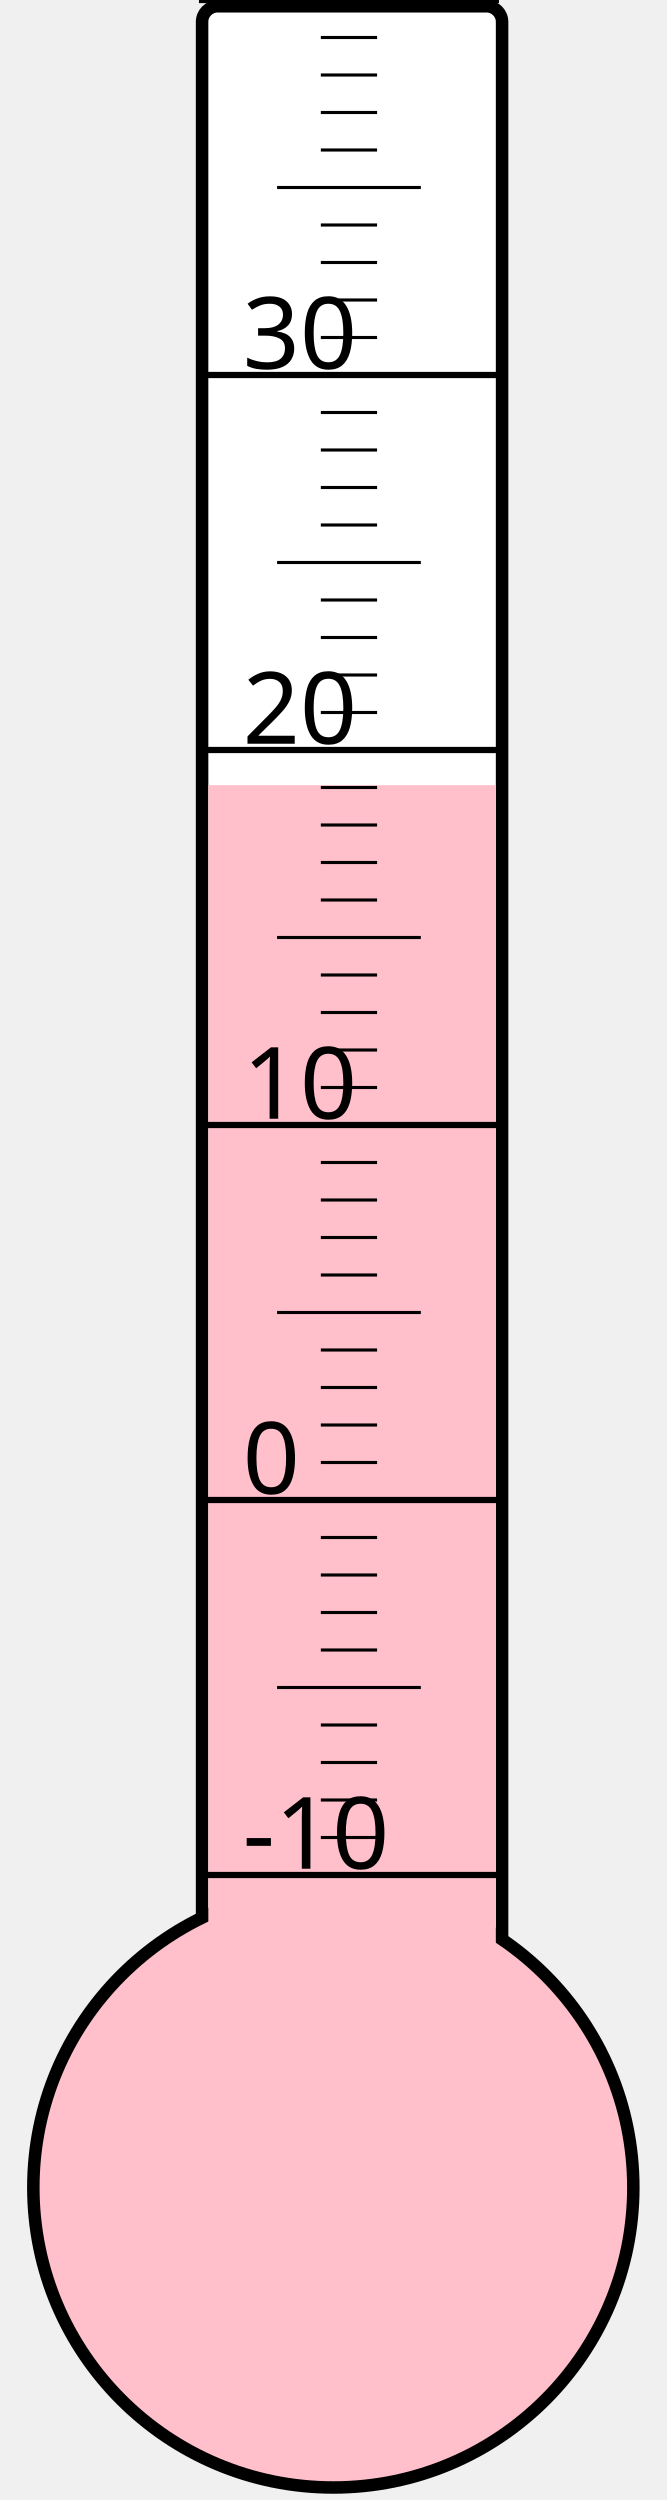
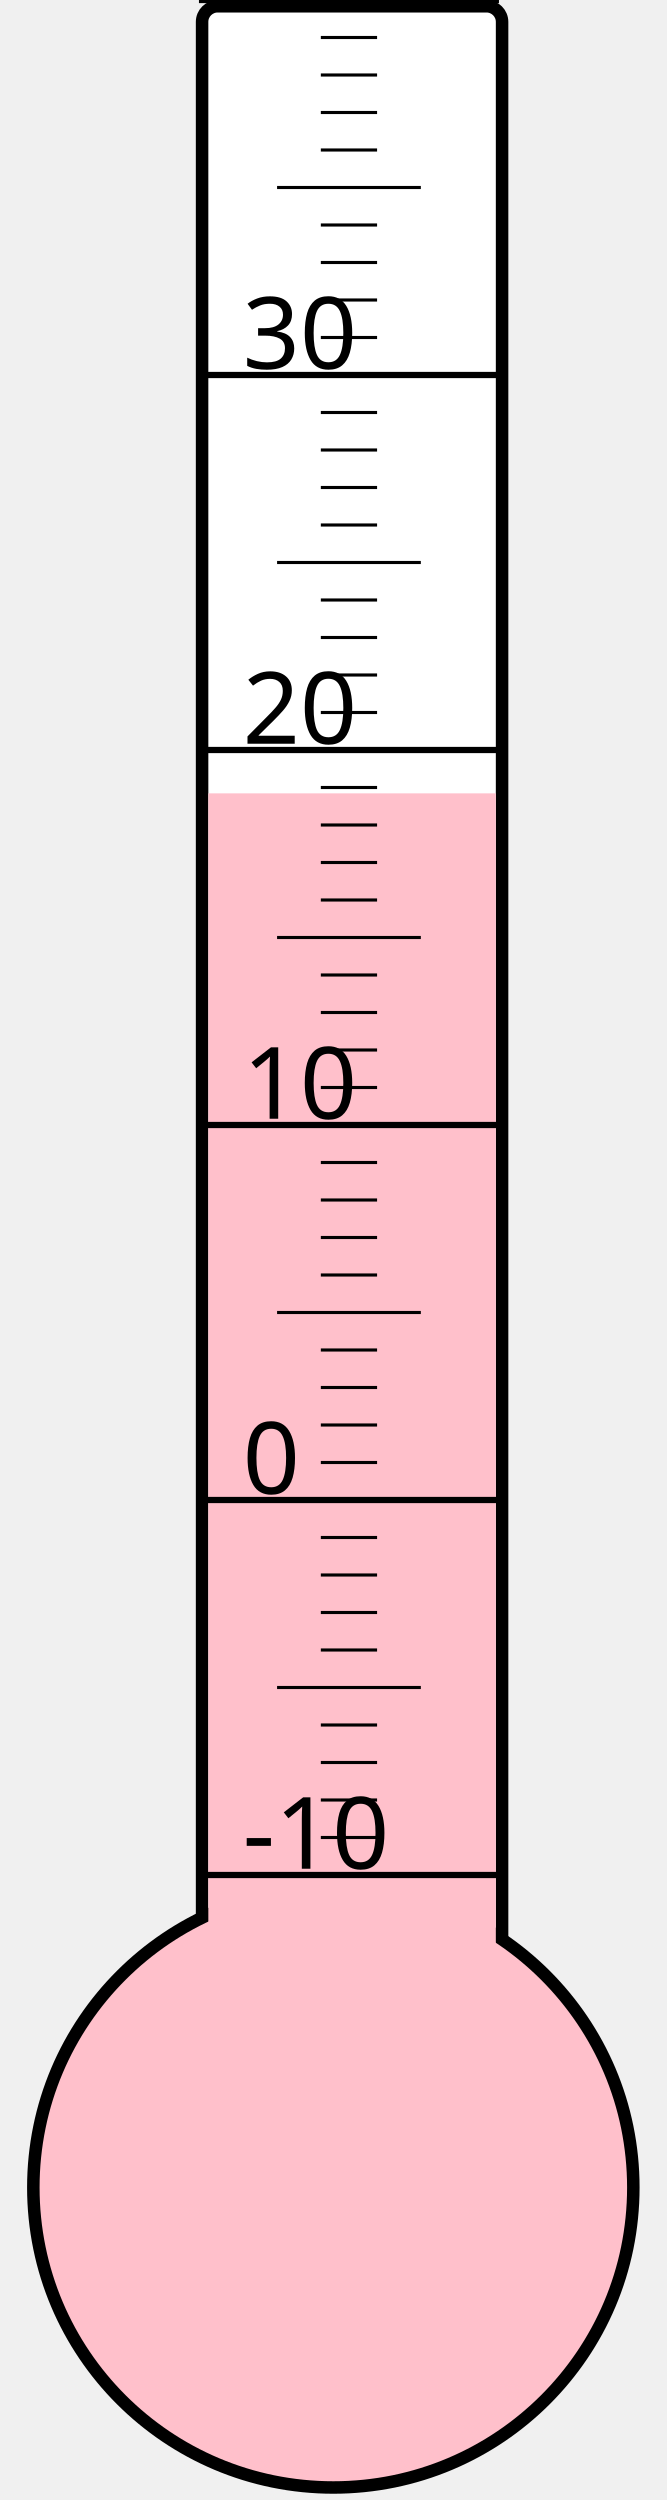
<svg xmlns="http://www.w3.org/2000/svg" width="40px" height="150px" viewBox="0 0 200 800">
  <rect width="200" height="800" x="0" y="0" style="fill: #ffffeb; fill-opacity: 0;" />
  <rect width="96" height="680" x="58" y="2" rx="5" ry="5" style="fill: white; fill-opacity: 1; stroke: black; stroke-width: 4;" />
  <circle cx="100" cy="700" r="96" style="fill: pink; stroke: black; stroke-width: 4;" />
-   <rect width="92" height="448.75" x="60" y="251.25" style="fill: pink; fill-opacity: 1; stroke-width: 0;" />
+   <rect width="92" height="446.125" x="60" y="253.875" style="fill: pink; fill-opacity: 1; stroke-width: 0;" />
  <text x="71" y="598" style="font-family: sans-serif; font-size: 24pt;">-10</text>
  <text x="71" y="478" style="font-family: sans-serif; font-size: 24pt;">0</text>
  <text x="71" y="358" style="font-family: sans-serif; font-size: 24pt;">10</text>
  <text x="71" y="238" style="font-family: sans-serif; font-size: 24pt;">20</text>
  <text x="71" y="118" style="font-family: sans-serif; font-size: 24pt;">30</text>
  <g style="stroke: black;">
    <line x1="57" y1="600" x2="153" y2="600" style="stroke-width: 2;" />
    <line x1="96" y1="588" x2="114" y2="588" style="stroke-width: 1;" />
    <line x1="96" y1="576" x2="114" y2="576" style="stroke-width: 1;" />
    <line x1="96" y1="564" x2="114" y2="564" style="stroke-width: 1;" />
    <line x1="96" y1="552" x2="114" y2="552" style="stroke-width: 1;" />
    <line x1="82" y1="540" x2="128" y2="540" style="stroke-width: 1;" />
    <line x1="96" y1="528" x2="114" y2="528" style="stroke-width: 1;" />
    <line x1="96" y1="516" x2="114" y2="516" style="stroke-width: 1;" />
    <line x1="96" y1="504" x2="114" y2="504" style="stroke-width: 1;" />
    <line x1="96" y1="492" x2="114" y2="492" style="stroke-width: 1;" />
    <line x1="57" y1="480" x2="153" y2="480" style="stroke-width: 2;" />
    <line x1="96" y1="468" x2="114" y2="468" style="stroke-width: 1;" />
    <line x1="96" y1="456" x2="114" y2="456" style="stroke-width: 1;" />
    <line x1="96" y1="444" x2="114" y2="444" style="stroke-width: 1;" />
    <line x1="96" y1="432" x2="114" y2="432" style="stroke-width: 1;" />
    <line x1="82" y1="420" x2="128" y2="420" style="stroke-width: 1;" />
    <line x1="96" y1="408" x2="114" y2="408" style="stroke-width: 1;" />
    <line x1="96" y1="396" x2="114" y2="396" style="stroke-width: 1;" />
    <line x1="96" y1="384" x2="114" y2="384" style="stroke-width: 1;" />
    <line x1="96" y1="372" x2="114" y2="372" style="stroke-width: 1;" />
    <line x1="57" y1="360" x2="153" y2="360" style="stroke-width: 2;" />
    <line x1="96" y1="348" x2="114" y2="348" style="stroke-width: 1;" />
    <line x1="96" y1="336" x2="114" y2="336" style="stroke-width: 1;" />
    <line x1="96" y1="324" x2="114" y2="324" style="stroke-width: 1;" />
    <line x1="96" y1="312" x2="114" y2="312" style="stroke-width: 1;" />
    <line x1="82" y1="300" x2="128" y2="300" style="stroke-width: 1;" />
    <line x1="96" y1="288" x2="114" y2="288" style="stroke-width: 1;" />
    <line x1="96" y1="276" x2="114" y2="276" style="stroke-width: 1;" />
    <line x1="96" y1="264" x2="114" y2="264" style="stroke-width: 1;" />
    <line x1="96" y1="252" x2="114" y2="252" style="stroke-width: 1;" />
    <line x1="57" y1="240" x2="153" y2="240" style="stroke-width: 2;" />
    <line x1="96" y1="228" x2="114" y2="228" style="stroke-width: 1;" />
    <line x1="96" y1="216" x2="114" y2="216" style="stroke-width: 1;" />
    <line x1="96" y1="204" x2="114" y2="204" style="stroke-width: 1;" />
    <line x1="96" y1="192" x2="114" y2="192" style="stroke-width: 1;" />
    <line x1="82" y1="180" x2="128" y2="180" style="stroke-width: 1;" />
    <line x1="96" y1="168" x2="114" y2="168" style="stroke-width: 1;" />
    <line x1="96" y1="156" x2="114" y2="156" style="stroke-width: 1;" />
    <line x1="96" y1="144" x2="114" y2="144" style="stroke-width: 1;" />
    <line x1="96" y1="132" x2="114" y2="132" style="stroke-width: 1;" />
    <line x1="57" y1="120" x2="153" y2="120" style="stroke-width: 2;" />
    <line x1="96" y1="108" x2="114" y2="108" style="stroke-width: 1;" />
    <line x1="96" y1="96" x2="114" y2="96" style="stroke-width: 1;" />
    <line x1="96" y1="84" x2="114" y2="84" style="stroke-width: 1;" />
    <line x1="96" y1="72" x2="114" y2="72" style="stroke-width: 1;" />
    <line x1="82" y1="60" x2="128" y2="60" style="stroke-width: 1;" />
    <line x1="96" y1="48" x2="114" y2="48" style="stroke-width: 1;" />
    <line x1="96" y1="36" x2="114" y2="36" style="stroke-width: 1;" />
    <line x1="96" y1="24" x2="114" y2="24" style="stroke-width: 1;" />
    <line x1="96" y1="12" x2="114" y2="12" style="stroke-width: 1;" />
    <line x1="57" y1="0" x2="153" y2="0" style="stroke-width: 2;" />
  </g>
</svg>
